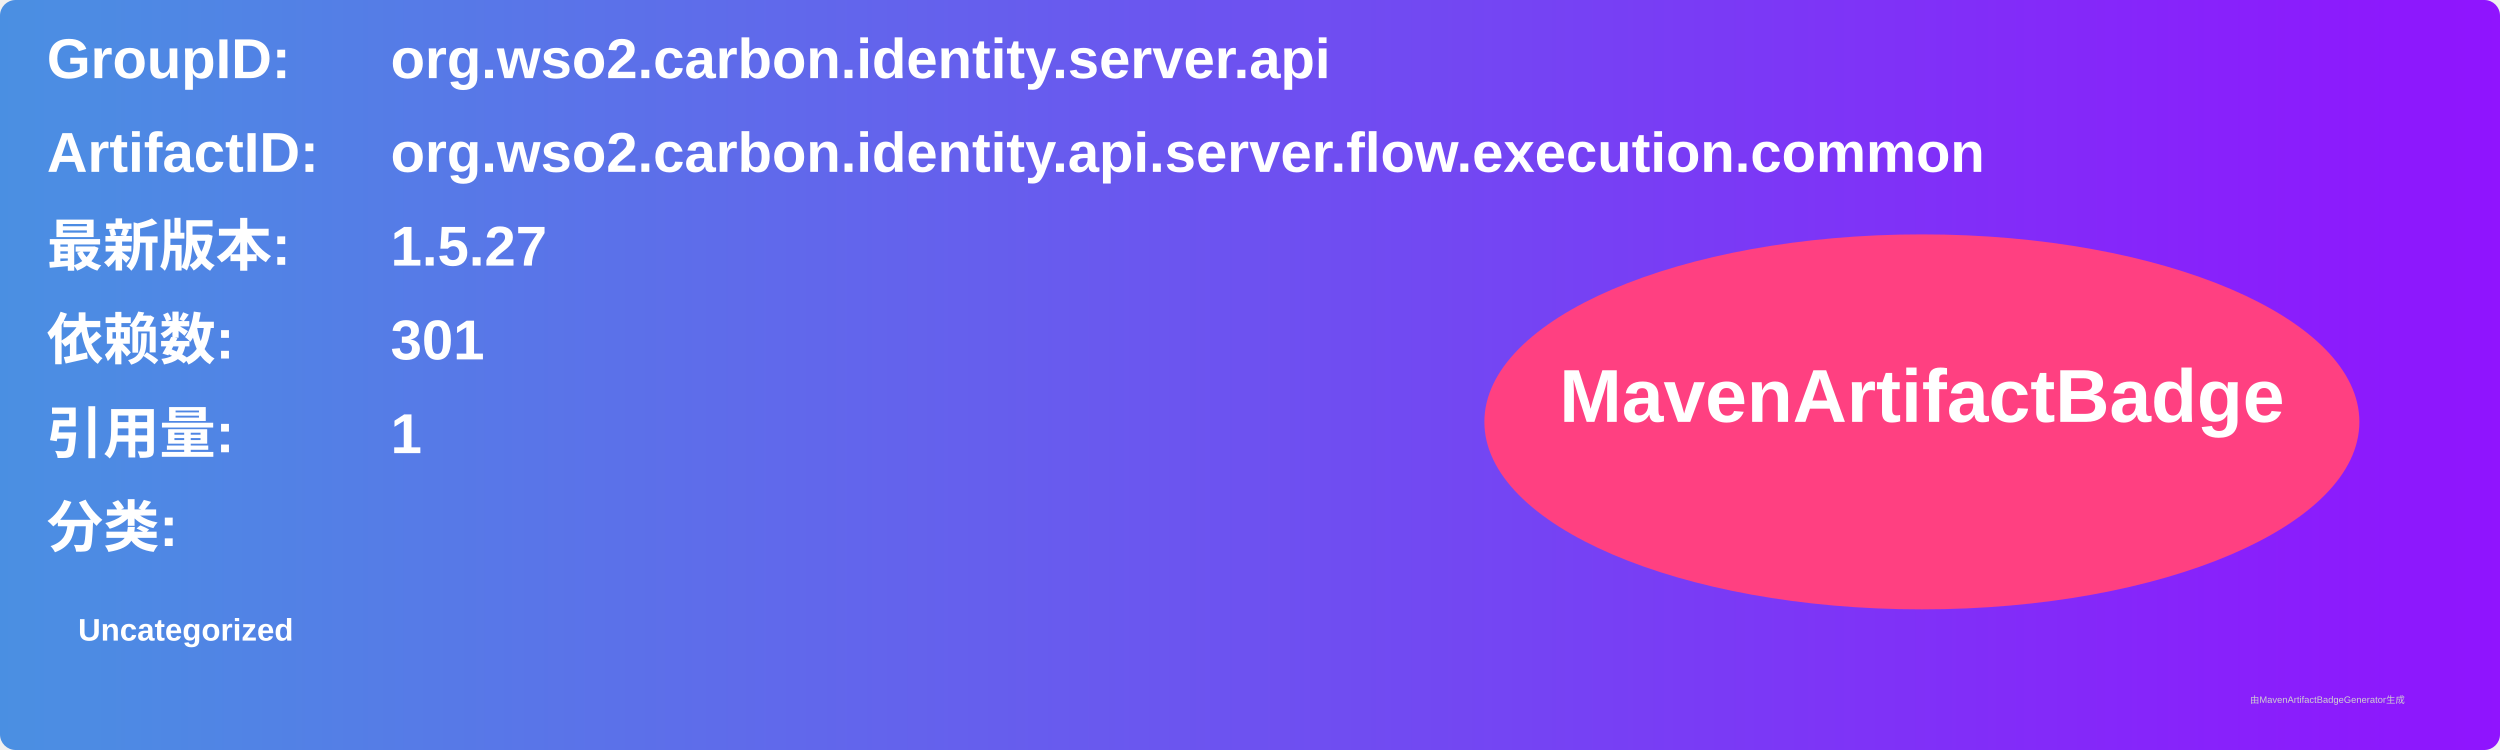
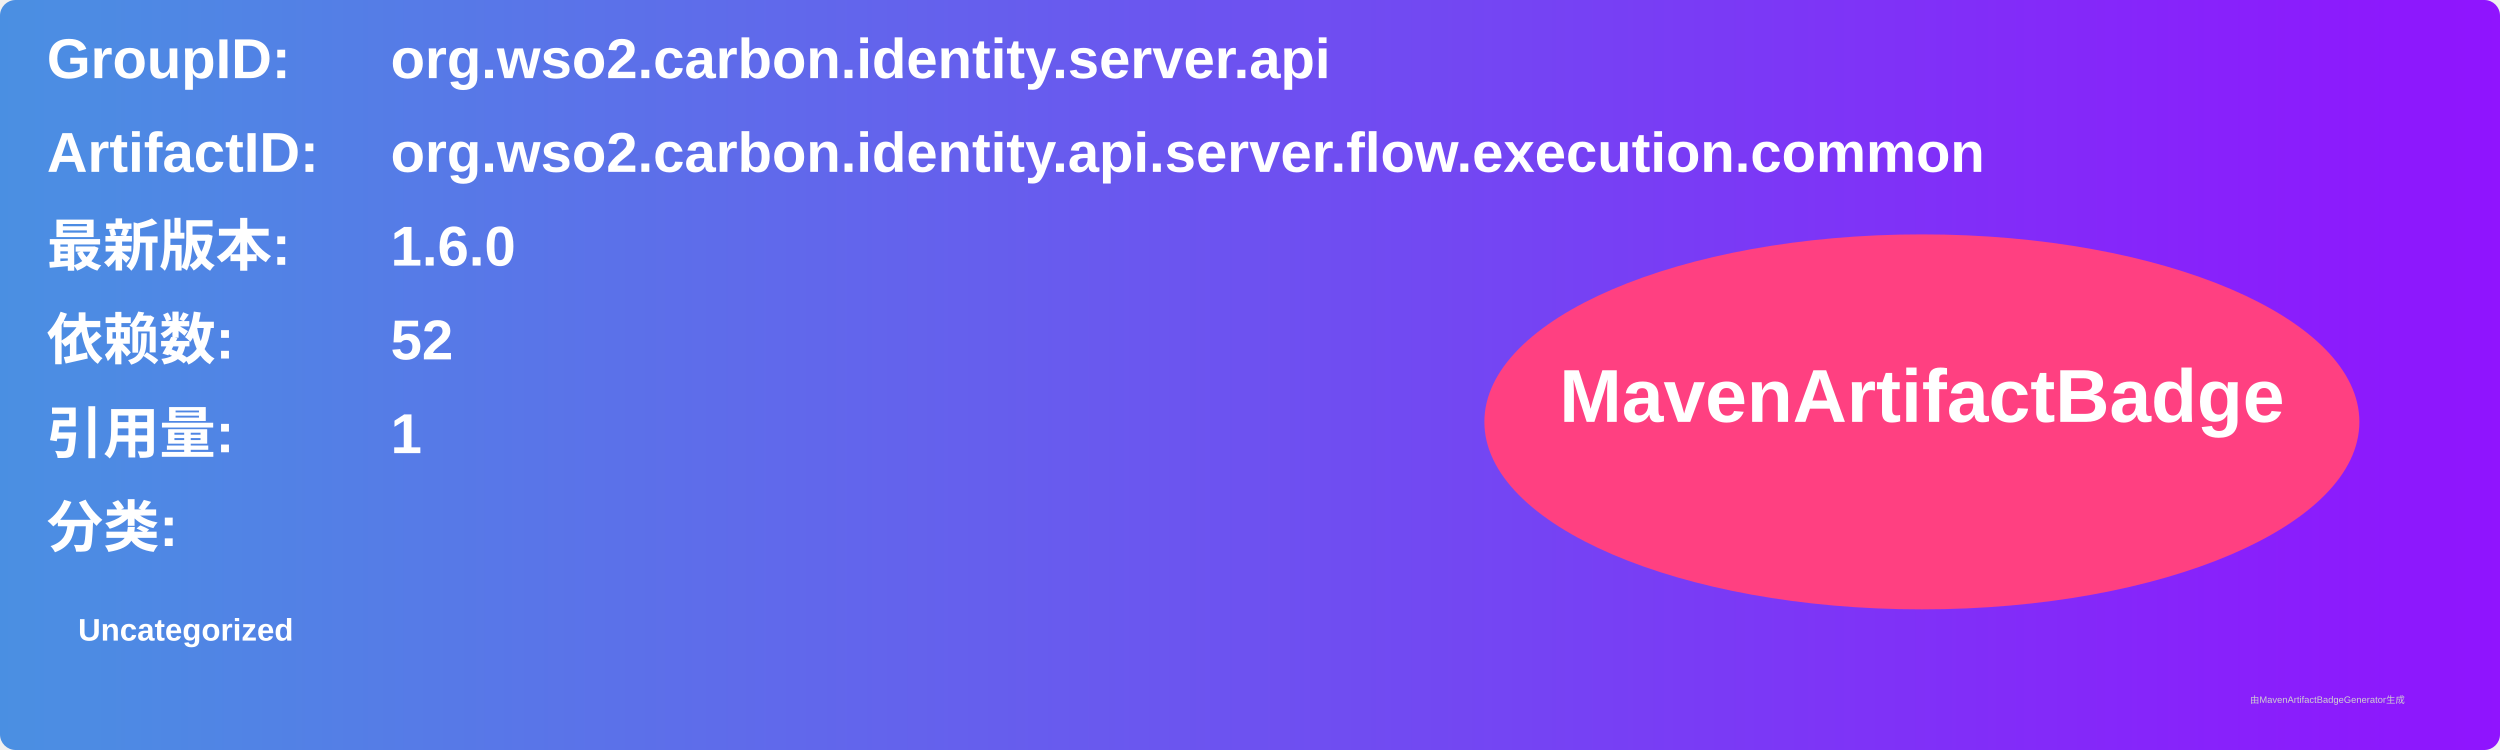
<svg xmlns="http://www.w3.org/2000/svg" width="800" height="240" viewBox="0 0 800 240">
  <linearGradient id="grad" x1="0%" y1="0%" x2="100%" y2="0%">
    <stop offset="0%" stop-color="#4a90e2" />
    <stop offset="100%" stop-color="#9013fe" />
  </linearGradient>
  <rect width="100%" height="100%" rx="5" ry="5" fill="url(#grad)" />
  <g transform="translate(15, 15)">
    <text x="0" y="10" font-family="Arial" font-size="18" fill="white" font-weight="bold" width="260">GroupID:</text>
    <text x="110" y="10" font-family="Arial" font-size="18" fill="white" font-weight="bold" width="460">org.wso2.carbon.identity.server.api</text>
    <text x="0" y="40" font-family="Arial" font-size="18" fill="white" font-weight="bold" width="260">ArtifactID:</text>
    <text x="110" y="40" font-family="Arial" font-size="18" fill="white" font-weight="bold" width="460">org.wso2.carbon.identity.api.server.flow.execution.common</text>
    <text x="0" y="70" font-family="Arial" font-size="18" fill="white" font-weight="bold">最新版本:</text>
    <text x="110" y="70" font-family="Arial" font-size="18" fill="white" font-weight="bold">
-       <tspan font-weight="bold">1.5.27</tspan>
+       <tspan font-weight="bold">1.6.0</tspan>
    </text>
    <text x="0" y="100" font-family="Arial" font-size="18" fill="white" font-weight="bold">依赖数: </text>
    <text x="110" y="100" font-family="Arial" font-size="18" fill="white">
-       <tspan font-weight="bold">301</tspan>
+       <tspan font-weight="bold">52</tspan>
    </text>
    <text x="0" y="130" font-family="Arial" font-size="18" fill="white" font-weight="bold">引用量: </text>
    <text x="110" y="130" font-family="Arial" font-size="18" fill="white">
      <tspan font-weight="bold">1</tspan>
    </text>
    <text x="0" y="160" font-family="Arial" font-size="18" fill="white" font-weight="bold">分类:</text>
    <text x="10" y="190" font-family="Arial" font-size="10" fill="white">
      <tspan font-weight="bold">Uncategorized</tspan>
    </text>
    <ellipse cx="600" cy="120" rx="140" ry="60" fill="#ff4081" />
    <text x="600" y="120" text-anchor="middle" font-family="Arial" font-size="24" fill="white" font-weight="bold">MavenArtifactBadge</text>
  </g>
  <text x="720" y="225" font-family="Arial" font-size="3" fill="#d0d0d0">由MavenArtifactBadgeGenerator生成</text>
</svg>
